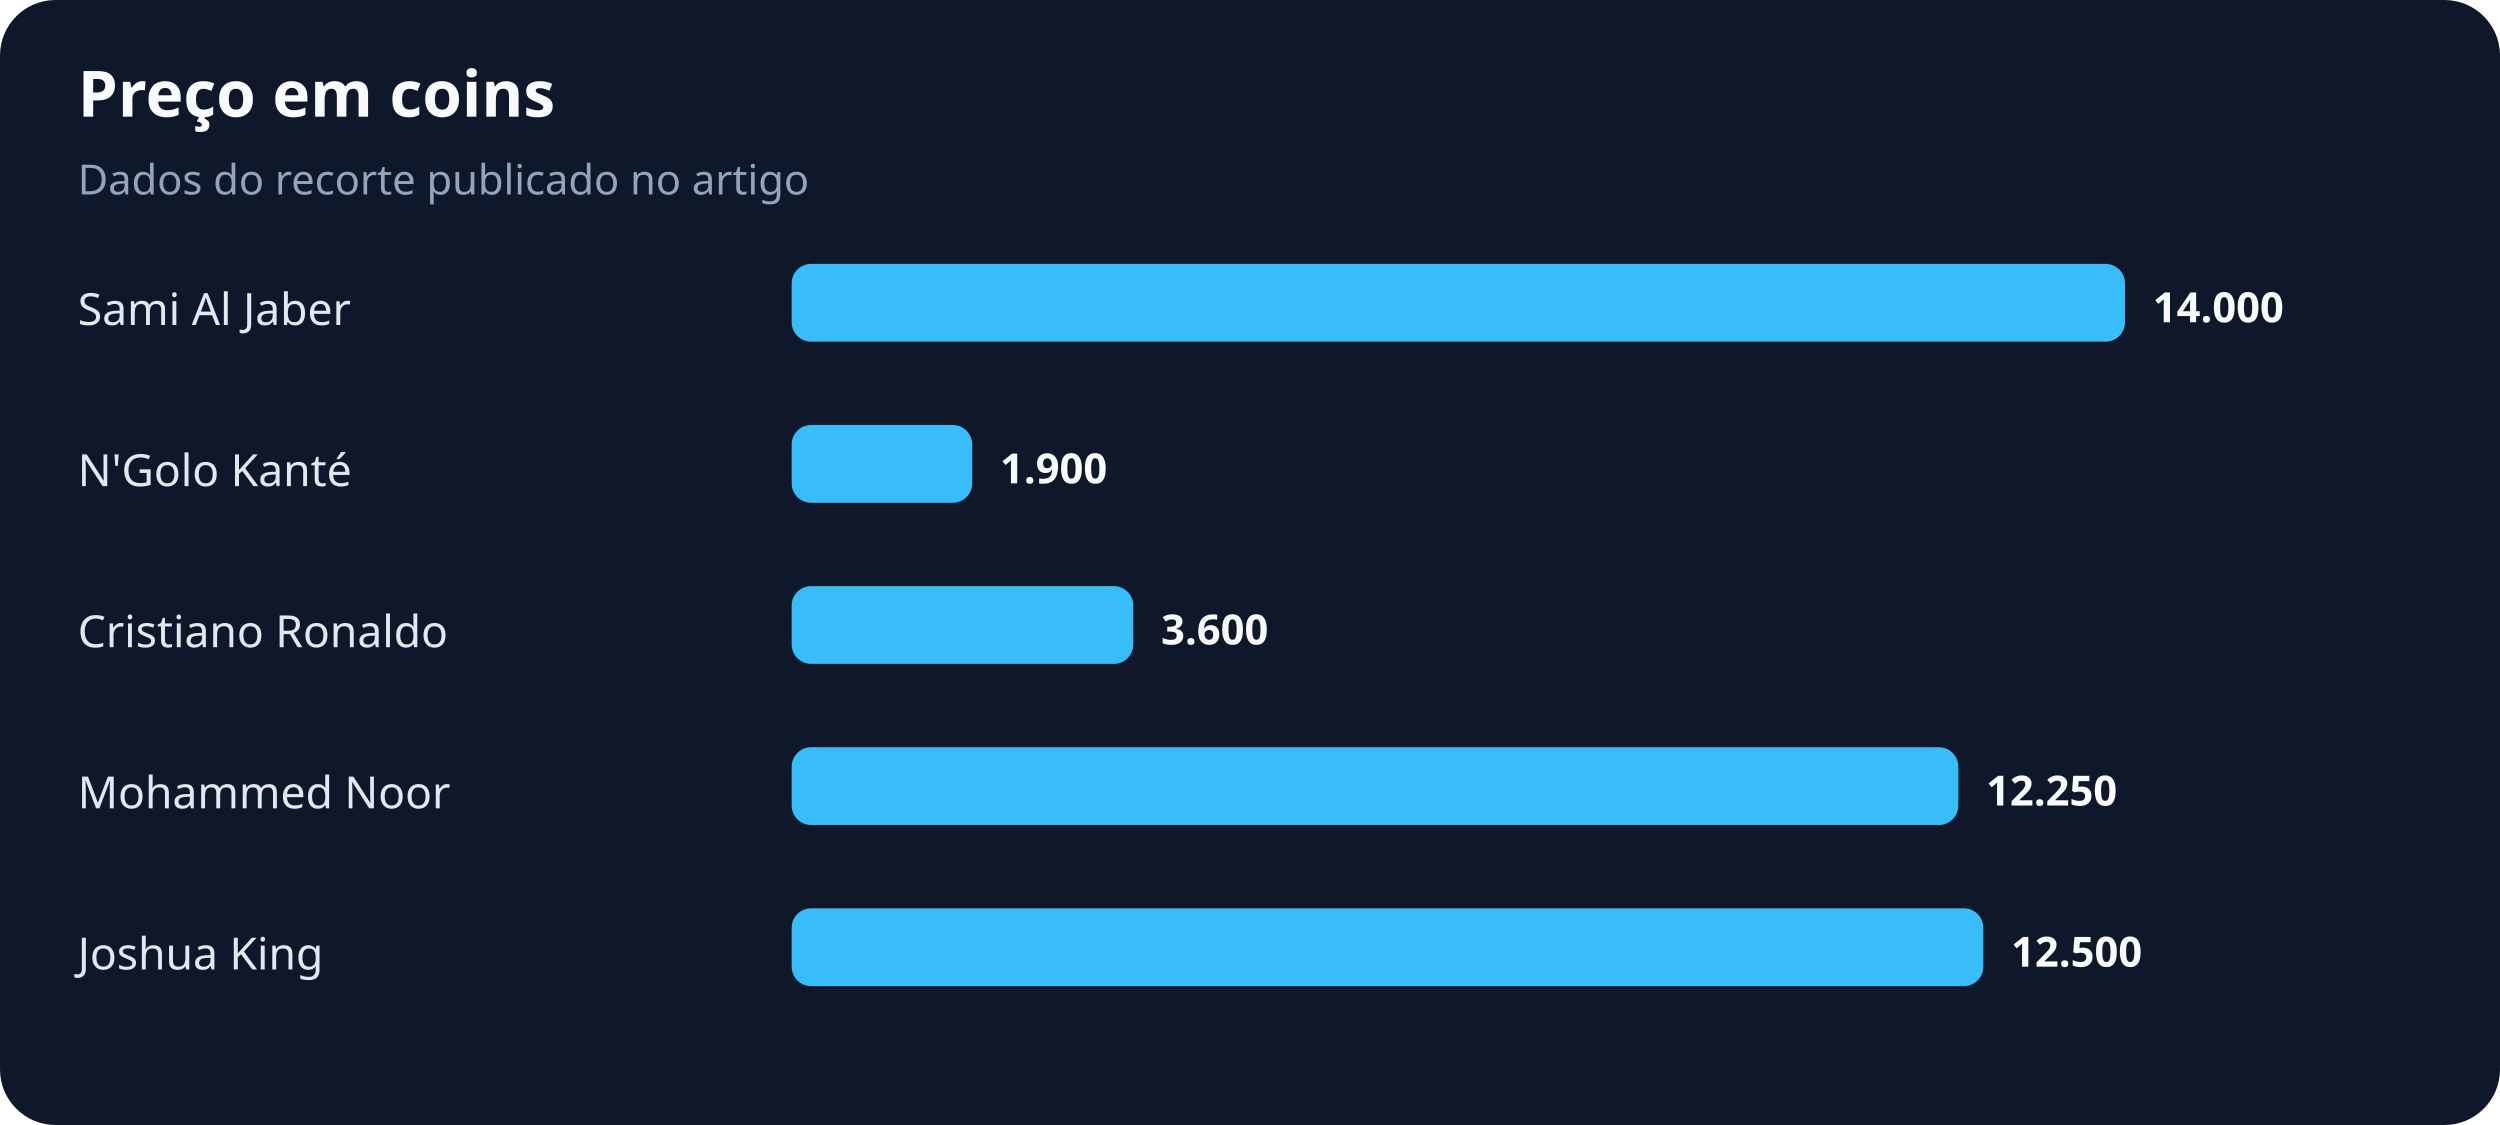
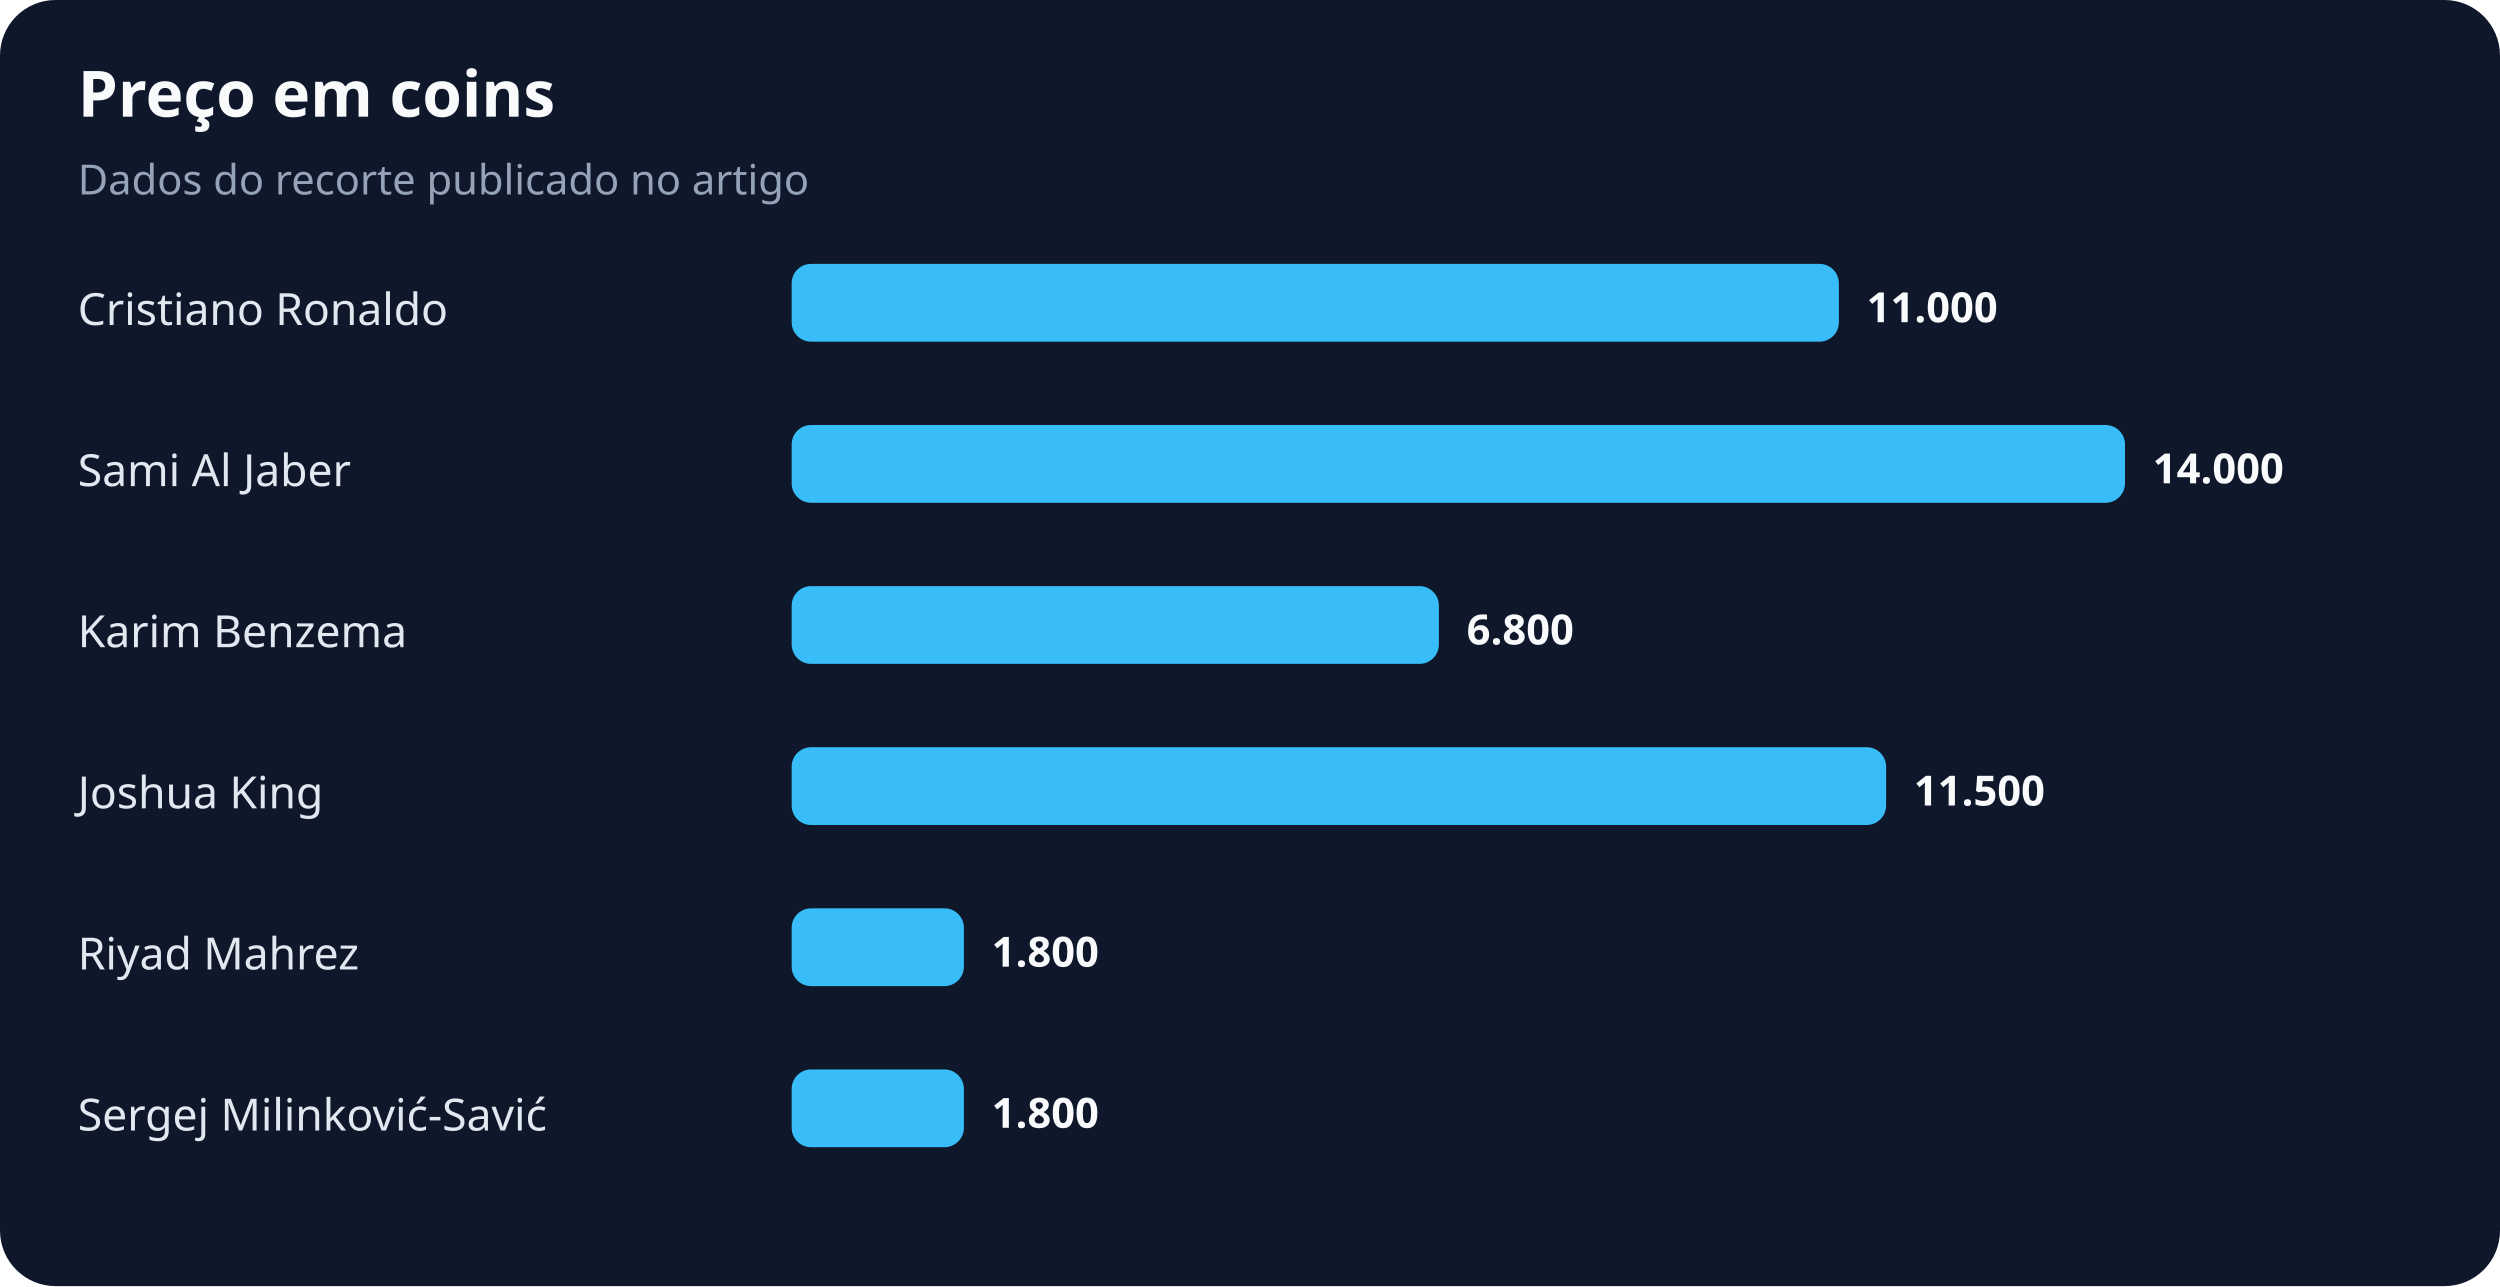
- <svg xmlns="http://www.w3.org/2000/svg" width="900" height="405" viewBox="0 0 900 405" role="img" aria-labelledby="title desc">
+ <svg xmlns="http://www.w3.org/2000/svg" width="900" height="463" viewBox="0 0 900 463" role="img" aria-labelledby="title desc">
  <rect width="100%" height="100%" rx="20" fill="#0f172a" />
  <text x="28" y="42" fill="#f8fafc" font-family="system-ui,sans-serif" font-size="23" font-weight="700">Preço em coins</text>
  <text x="28" y="70" fill="#94a3b8" font-family="system-ui,sans-serif" font-size="15">Dados do recorte publicado no artigo</text>
-   <text x="28" y="117" fill="#e2e8f0" font-family="system-ui,sans-serif" font-size="16">Sami Al Jaber</text>
-   <rect x="285" y="95" width="480" height="28" rx="7" fill="#38bdf8" />
-   <text x="775" y="116" fill="#f8fafc" font-family="system-ui,sans-serif" font-size="15" font-weight="700">14.000</text>
-   <text x="28" y="175" fill="#e2e8f0" font-family="system-ui,sans-serif" font-size="16">N'Golo Kanté</text>
-   <rect x="285" y="153" width="65" height="28" rx="7" fill="#38bdf8" />
-   <text x="360" y="174" fill="#f8fafc" font-family="system-ui,sans-serif" font-size="15" font-weight="700">1.900</text>
-   <text x="28" y="233" fill="#e2e8f0" font-family="system-ui,sans-serif" font-size="16">Cristiano Ronaldo</text>
-   <rect x="285" y="211" width="123" height="28" rx="7" fill="#38bdf8" />
-   <text x="418" y="232" fill="#f8fafc" font-family="system-ui,sans-serif" font-size="15" font-weight="700">3.600</text>
-   <text x="28" y="291" fill="#e2e8f0" font-family="system-ui,sans-serif" font-size="16">Mohammed Noor</text>
-   <rect x="285" y="269" width="420" height="28" rx="7" fill="#38bdf8" />
-   <text x="715" y="290" fill="#f8fafc" font-family="system-ui,sans-serif" font-size="15" font-weight="700">12.250</text>
-   <text x="28" y="349" fill="#e2e8f0" font-family="system-ui,sans-serif" font-size="16">Joshua King</text>
-   <rect x="285" y="327" width="429" height="28" rx="7" fill="#38bdf8" />
-   <text x="724" y="348" fill="#f8fafc" font-family="system-ui,sans-serif" font-size="15" font-weight="700">12.500</text>
+   <text x="28" y="117" fill="#e2e8f0" font-family="system-ui,sans-serif" font-size="16">Cristiano Ronaldo</text>
+   <rect x="285" y="95" width="377" height="28" rx="7" fill="#38bdf8" />
+   <text x="672" y="116" fill="#f8fafc" font-family="system-ui,sans-serif" font-size="15" font-weight="700">11.000</text>
+   <text x="28" y="175" fill="#e2e8f0" font-family="system-ui,sans-serif" font-size="16">Sami Al Jaber</text>
+   <rect x="285" y="153" width="480" height="28" rx="7" fill="#38bdf8" />
+   <text x="775" y="174" fill="#f8fafc" font-family="system-ui,sans-serif" font-size="15" font-weight="700">14.000</text>
+   <text x="28" y="233" fill="#e2e8f0" font-family="system-ui,sans-serif" font-size="16">Karim Benzema</text>
+   <rect x="285" y="211" width="233" height="28" rx="7" fill="#38bdf8" />
+   <text x="528" y="232" fill="#f8fafc" font-family="system-ui,sans-serif" font-size="15" font-weight="700">6.800</text>
+   <text x="28" y="291" fill="#e2e8f0" font-family="system-ui,sans-serif" font-size="16">Joshua King</text>
+   <rect x="285" y="269" width="394" height="28" rx="7" fill="#38bdf8" />
+   <text x="689" y="290" fill="#f8fafc" font-family="system-ui,sans-serif" font-size="15" font-weight="700">11.500</text>
+   <text x="28" y="349" fill="#e2e8f0" font-family="system-ui,sans-serif" font-size="16">Riyad Mahrez</text>
+   <rect x="285" y="327" width="62" height="28" rx="7" fill="#38bdf8" />
+   <text x="357" y="348" fill="#f8fafc" font-family="system-ui,sans-serif" font-size="15" font-weight="700">1.800</text>
+   <text x="28" y="407" fill="#e2e8f0" font-family="system-ui,sans-serif" font-size="16">Sergej Milinković-Savić</text>
+   <rect x="285" y="385" width="62" height="28" rx="7" fill="#38bdf8" />
+   <text x="357" y="406" fill="#f8fafc" font-family="system-ui,sans-serif" font-size="15" font-weight="700">1.800</text>
</svg>
